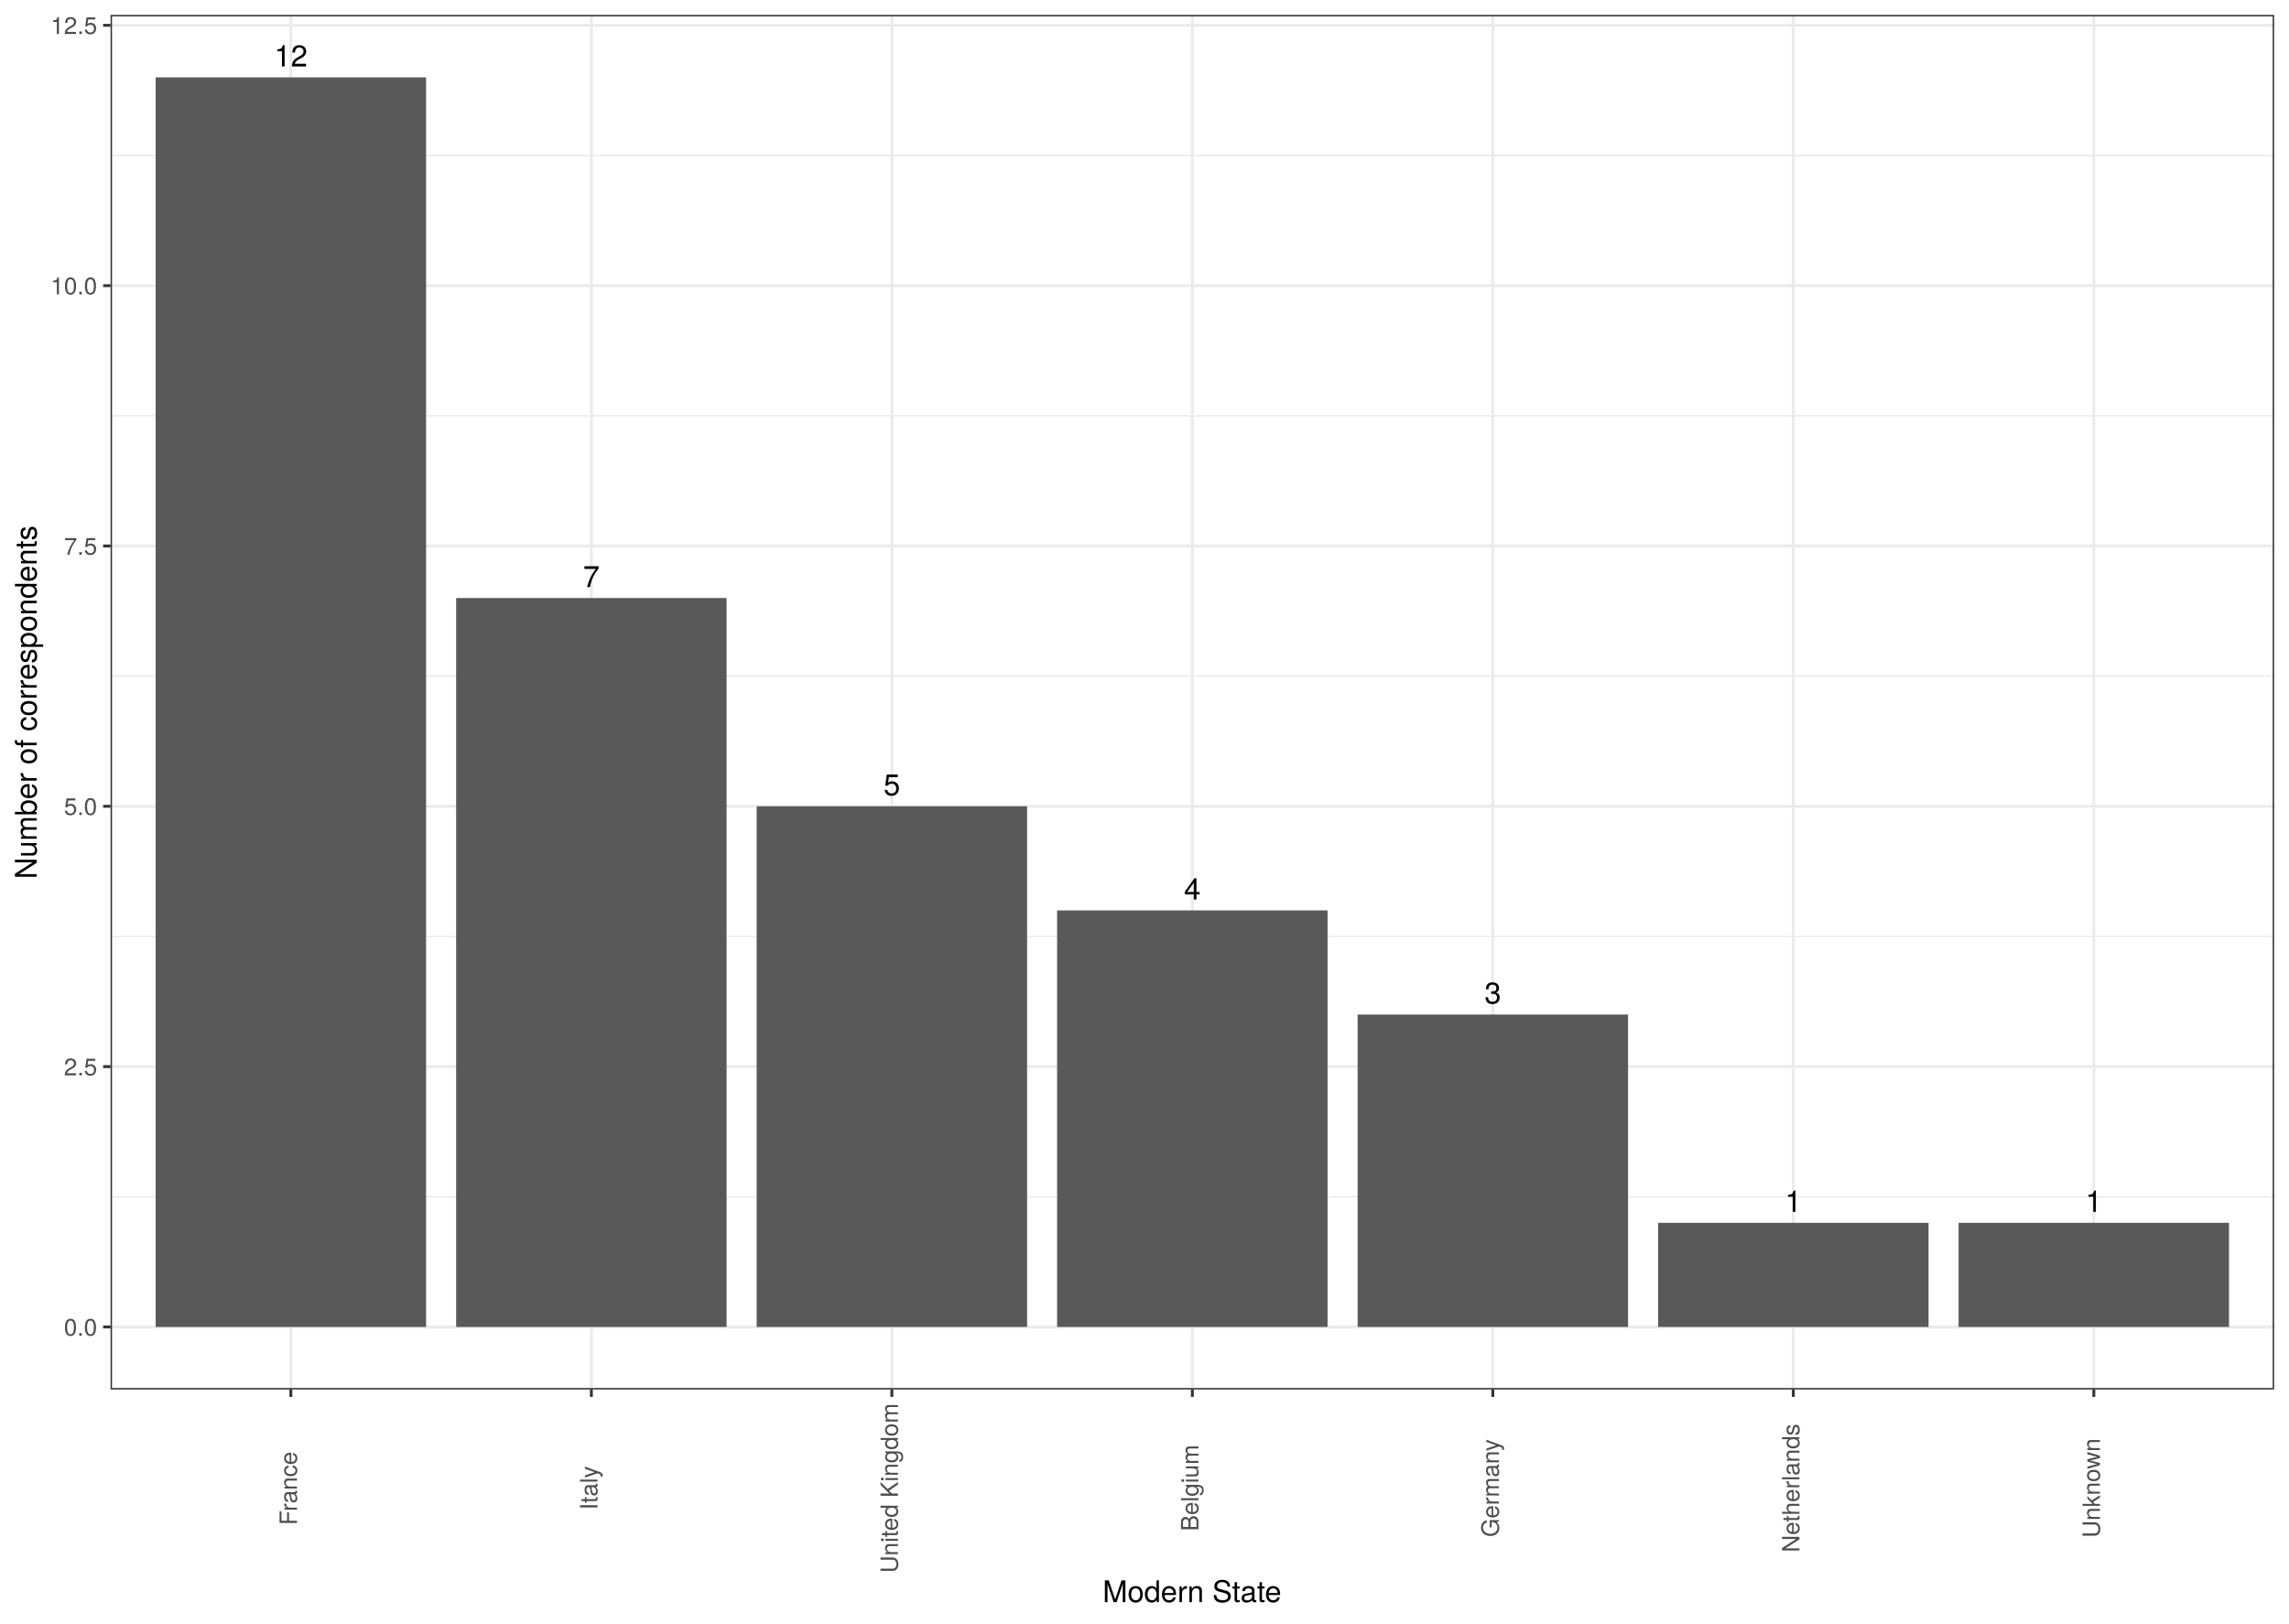
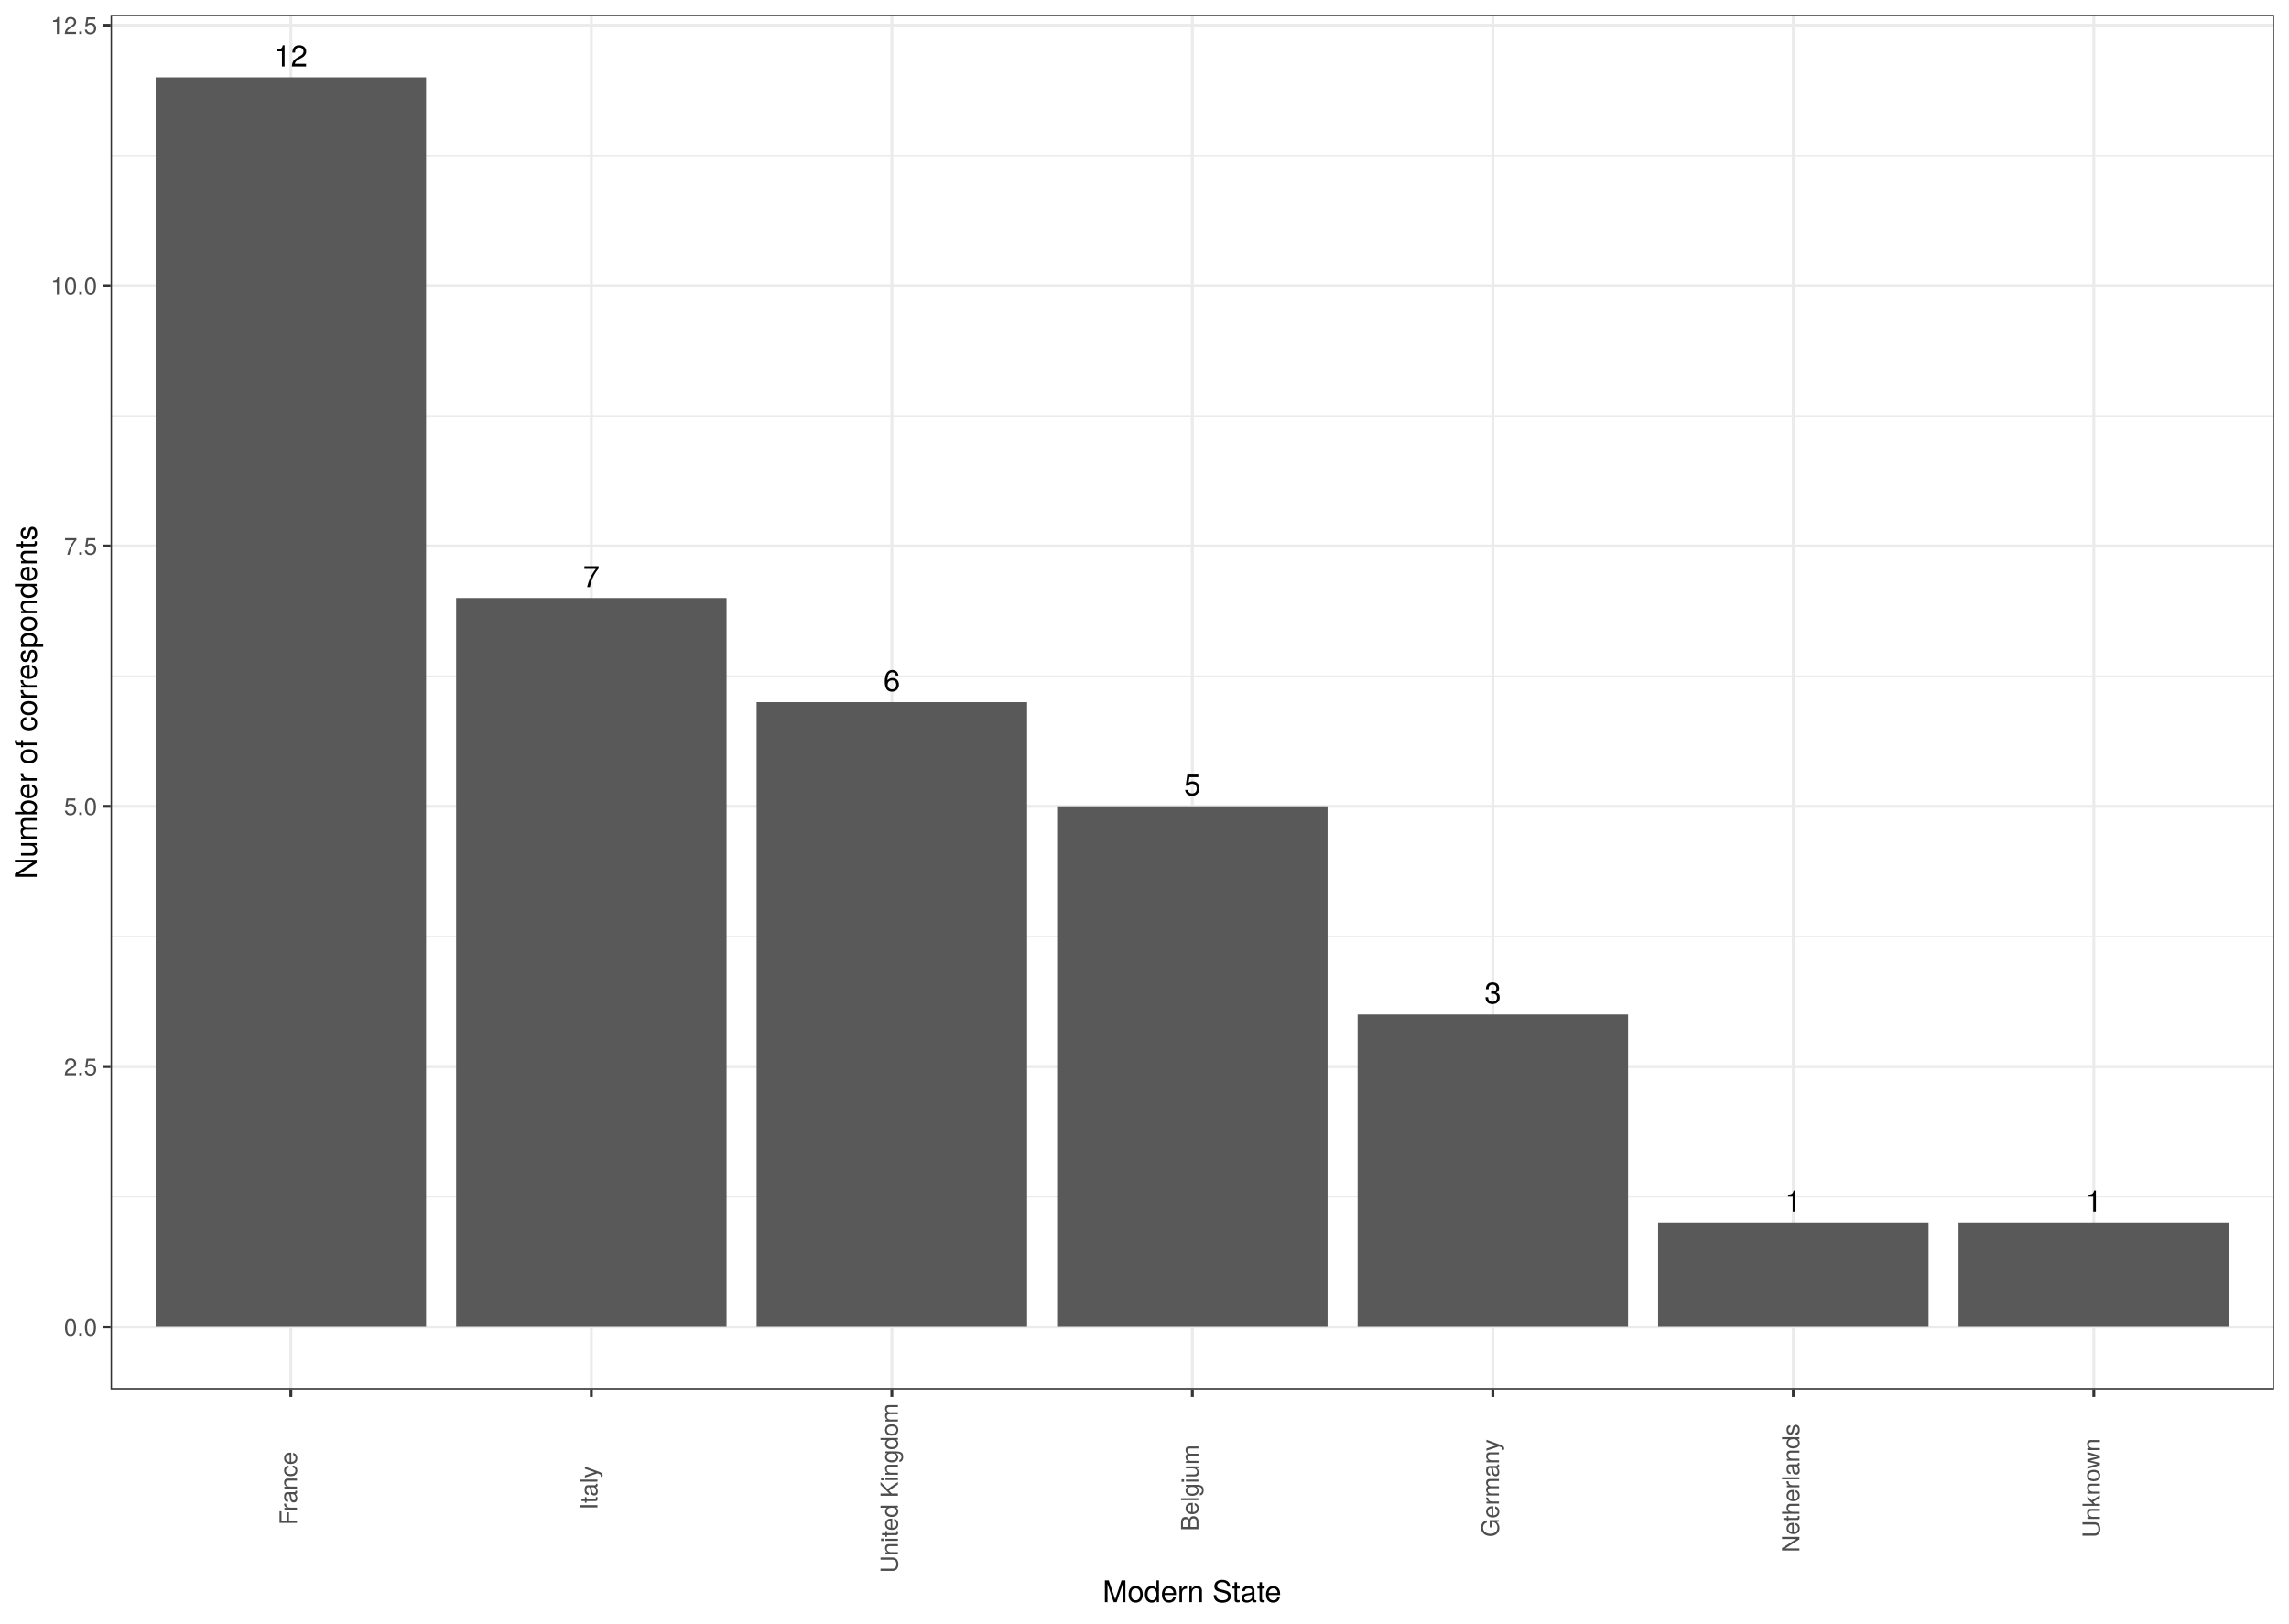
<svg xmlns="http://www.w3.org/2000/svg" viewBox="0 0 842.40 597.60">
  <defs>
    <style type="text/css">
    line, polyline, polygon, path, rect, circle {
      fill: none;
      stroke: #000000;
      stroke-linecap: round;
      stroke-linejoin: round;
      stroke-miterlimit: 10.00;
    }
  </style>
  </defs>
  <rect width="100%" height="100%" style="stroke: none; fill: #FFFFFF;" />
  <rect x="0.00" y="-0" width="842.40" height="597.60" style="stroke-width: 1.07; stroke: #FFFFFF; fill: #FFFFFF;" />
  <defs>
    <clipPath id="cpNDAuNjl8ODM2LjkyfDUxMS40M3w1LjQ4">
      <rect x="40.69" y="5.48" width="796.23" height="505.95" />
    </clipPath>
  </defs>
  <rect x="40.69" y="5.48" width="796.23" height="505.95" style="stroke-width: 1.07; stroke: none; fill: #FFFFFF;" clip-path="url(#cpNDAuNjl8ODM2LjkyfDUxMS40M3w1LjQ4)" />
  <polyline points="40.69,440.52 836.92,440.52 " style="stroke-width: 0.53; stroke: #EBEBEB; stroke-linecap: butt;" clip-path="url(#cpNDAuNjl8ODM2LjkyfDUxMS40M3w1LjQ4)" />
  <polyline points="40.69,344.70 836.92,344.70 " style="stroke-width: 0.53; stroke: #EBEBEB; stroke-linecap: butt;" clip-path="url(#cpNDAuNjl8ODM2LjkyfDUxMS40M3w1LjQ4)" />
  <polyline points="40.69,248.87 836.92,248.87 " style="stroke-width: 0.53; stroke: #EBEBEB; stroke-linecap: butt;" clip-path="url(#cpNDAuNjl8ODM2LjkyfDUxMS40M3w1LjQ4)" />
  <polyline points="40.69,153.05 836.92,153.05 " style="stroke-width: 0.53; stroke: #EBEBEB; stroke-linecap: butt;" clip-path="url(#cpNDAuNjl8ODM2LjkyfDUxMS40M3w1LjQ4)" />
  <polyline points="40.69,57.22 836.92,57.22 " style="stroke-width: 0.53; stroke: #EBEBEB; stroke-linecap: butt;" clip-path="url(#cpNDAuNjl8ODM2LjkyfDUxMS40M3w1LjQ4)" />
  <polyline points="40.69,488.43 836.92,488.43 " style="stroke-width: 1.07; stroke: #EBEBEB; stroke-linecap: butt;" clip-path="url(#cpNDAuNjl8ODM2LjkyfDUxMS40M3w1LjQ4)" />
  <polyline points="40.69,392.61 836.92,392.61 " style="stroke-width: 1.07; stroke: #EBEBEB; stroke-linecap: butt;" clip-path="url(#cpNDAuNjl8ODM2LjkyfDUxMS40M3w1LjQ4)" />
  <polyline points="40.69,296.78 836.92,296.78 " style="stroke-width: 1.07; stroke: #EBEBEB; stroke-linecap: butt;" clip-path="url(#cpNDAuNjl8ODM2LjkyfDUxMS40M3w1LjQ4)" />
  <polyline points="40.69,200.96 836.92,200.96 " style="stroke-width: 1.07; stroke: #EBEBEB; stroke-linecap: butt;" clip-path="url(#cpNDAuNjl8ODM2LjkyfDUxMS40M3w1LjQ4)" />
  <polyline points="40.69,105.14 836.92,105.14 " style="stroke-width: 1.07; stroke: #EBEBEB; stroke-linecap: butt;" clip-path="url(#cpNDAuNjl8ODM2LjkyfDUxMS40M3w1LjQ4)" />
  <polyline points="40.69,9.31 836.92,9.31 " style="stroke-width: 1.07; stroke: #EBEBEB; stroke-linecap: butt;" clip-path="url(#cpNDAuNjl8ODM2LjkyfDUxMS40M3w1LjQ4)" />
  <polyline points="107.04,511.43 107.04,5.48 " style="stroke-width: 1.07; stroke: #EBEBEB; stroke-linecap: butt;" clip-path="url(#cpNDAuNjl8ODM2LjkyfDUxMS40M3w1LjQ4)" />
  <polyline points="217.63,511.43 217.63,5.48 " style="stroke-width: 1.07; stroke: #EBEBEB; stroke-linecap: butt;" clip-path="url(#cpNDAuNjl8ODM2LjkyfDUxMS40M3w1LjQ4)" />
  <polyline points="328.22,511.43 328.22,5.48 " style="stroke-width: 1.07; stroke: #EBEBEB; stroke-linecap: butt;" clip-path="url(#cpNDAuNjl8ODM2LjkyfDUxMS40M3w1LjQ4)" />
  <polyline points="438.81,511.43 438.81,5.48 " style="stroke-width: 1.07; stroke: #EBEBEB; stroke-linecap: butt;" clip-path="url(#cpNDAuNjl8ODM2LjkyfDUxMS40M3w1LjQ4)" />
  <polyline points="549.39,511.43 549.39,5.48 " style="stroke-width: 1.07; stroke: #EBEBEB; stroke-linecap: butt;" clip-path="url(#cpNDAuNjl8ODM2LjkyfDUxMS40M3w1LjQ4)" />
  <polyline points="659.98,511.43 659.98,5.48 " style="stroke-width: 1.07; stroke: #EBEBEB; stroke-linecap: butt;" clip-path="url(#cpNDAuNjl8ODM2LjkyfDUxMS40M3w1LjQ4)" />
  <polyline points="770.57,511.43 770.57,5.48 " style="stroke-width: 1.07; stroke: #EBEBEB; stroke-linecap: butt;" clip-path="url(#cpNDAuNjl8ODM2LjkyfDUxMS40M3w1LjQ4)" />
  <rect x="57.28" y="28.48" width="99.53" height="459.95" style="stroke-width: 1.07; stroke: none; stroke-linecap: square; stroke-linejoin: miter; fill: #595959;" clip-path="url(#cpNDAuNjl8ODM2LjkyfDUxMS40M3w1LjQ4)" />
  <rect x="167.87" y="220.12" width="99.53" height="268.31" style="stroke-width: 1.07; stroke: none; stroke-linecap: square; stroke-linejoin: miter; fill: #595959;" clip-path="url(#cpNDAuNjl8ODM2LjkyfDUxMS40M3w1LjQ4)" />
-   <rect x="278.46" y="296.78" width="99.53" height="191.65" style="stroke-width: 1.07; stroke: none; stroke-linecap: square; stroke-linejoin: miter; fill: #595959;" clip-path="url(#cpNDAuNjl8ODM2LjkyfDUxMS40M3w1LjQ4)" />
-   <rect x="389.04" y="335.11" width="99.53" height="153.32" style="stroke-width: 1.07; stroke: none; stroke-linecap: square; stroke-linejoin: miter; fill: #595959;" clip-path="url(#cpNDAuNjl8ODM2LjkyfDUxMS40M3w1LjQ4)" />
+   <rect x="278.46" y="258.45" width="99.53" height="229.98" style="stroke-width: 1.07; stroke: none; stroke-linecap: square; stroke-linejoin: miter; fill: #595959;" clip-path="url(#cpNDAuNjl8ODM2LjkyfDUxMS40M3w1LjQ4)" />
+   <rect x="389.04" y="296.78" width="99.53" height="191.65" style="stroke-width: 1.07; stroke: none; stroke-linecap: square; stroke-linejoin: miter; fill: #595959;" clip-path="url(#cpNDAuNjl8ODM2LjkyfDUxMS40M3w1LjQ4)" />
  <rect x="499.63" y="373.44" width="99.53" height="114.99" style="stroke-width: 1.07; stroke: none; stroke-linecap: square; stroke-linejoin: miter; fill: #595959;" clip-path="url(#cpNDAuNjl8ODM2LjkyfDUxMS40M3w1LjQ4)" />
  <rect x="610.22" y="450.10" width="99.53" height="38.33" style="stroke-width: 1.07; stroke: none; stroke-linecap: square; stroke-linejoin: miter; fill: #595959;" clip-path="url(#cpNDAuNjl8ODM2LjkyfDUxMS40M3w1LjQ4)" />
  <rect x="720.80" y="450.10" width="99.53" height="38.33" style="stroke-width: 1.07; stroke: none; stroke-linecap: square; stroke-linejoin: miter; fill: #595959;" clip-path="url(#cpNDAuNjl8ODM2LjkyfDUxMS40M3w1LjQ4)" />
  <g clip-path="url(#cpNDAuNjl8ODM2LjkyfDUxMS40M3w1LjQ4)">
    <text x="100.91" y="24.45" style="font-size: 11.04px; font-family: TeX Gyre Heros;" textLength="12.28px" lengthAdjust="spacingAndGlyphs">12</text>
  </g>
  <g clip-path="url(#cpNDAuNjl8ODM2LjkyfDUxMS40M3w1LjQ4)">
    <text x="214.56" y="216.10" style="font-size: 11.04px; font-family: TeX Gyre Heros;" textLength="6.14px" lengthAdjust="spacingAndGlyphs">7</text>
  </g>
  <g clip-path="url(#cpNDAuNjl8ODM2LjkyfDUxMS40M3w1LjQ4)">
-     <text x="325.15" y="292.76" style="font-size: 11.04px; font-family: TeX Gyre Heros;" textLength="6.14px" lengthAdjust="spacingAndGlyphs">5</text>
+     <text x="325.15" y="254.43" style="font-size: 11.04px; font-family: TeX Gyre Heros;" textLength="6.14px" lengthAdjust="spacingAndGlyphs">6</text>
  </g>
  <g clip-path="url(#cpNDAuNjl8ODM2LjkyfDUxMS40M3w1LjQ4)">
-     <text x="435.74" y="331.09" style="font-size: 11.04px; font-family: TeX Gyre Heros;" textLength="6.14px" lengthAdjust="spacingAndGlyphs">4</text>
+     <text x="435.74" y="292.76" style="font-size: 11.04px; font-family: TeX Gyre Heros;" textLength="6.14px" lengthAdjust="spacingAndGlyphs">5</text>
  </g>
  <g clip-path="url(#cpNDAuNjl8ODM2LjkyfDUxMS40M3w1LjQ4)">
    <text x="546.32" y="369.42" style="font-size: 11.04px; font-family: TeX Gyre Heros;" textLength="6.14px" lengthAdjust="spacingAndGlyphs">3</text>
  </g>
  <g clip-path="url(#cpNDAuNjl8ODM2LjkyfDUxMS40M3w1LjQ4)">
    <text x="656.91" y="446.08" style="font-size: 11.04px; font-family: TeX Gyre Heros;" textLength="6.14px" lengthAdjust="spacingAndGlyphs">1</text>
  </g>
  <g clip-path="url(#cpNDAuNjl8ODM2LjkyfDUxMS40M3w1LjQ4)">
    <text x="767.50" y="446.08" style="font-size: 11.04px; font-family: TeX Gyre Heros;" textLength="6.14px" lengthAdjust="spacingAndGlyphs">1</text>
  </g>
  <rect x="40.69" y="5.48" width="796.23" height="505.95" style="stroke-width: 1.07; stroke: #333333;" clip-path="url(#cpNDAuNjl8ODM2LjkyfDUxMS40M3w1LjQ4)" />
  <defs>
    <clipPath id="cpMC4wMHw4NDIuNDB8NTk3LjYwfDAuMDA=">
      <rect x="0.00" y="0.00" width="842.40" height="597.60" />
    </clipPath>
  </defs>
  <g clip-path="url(#cpMC4wMHw4NDIuNDB8NTk3LjYwfDAuMDA=)">
    <text x="23.53" y="491.64" style="font-size: 8.80px; fill: #4D4D4D; font-family: TeX Gyre Heros;" textLength="12.23px" lengthAdjust="spacingAndGlyphs">0.0</text>
  </g>
  <g clip-path="url(#cpMC4wMHw4NDIuNDB8NTk3LjYwfDAuMDA=)">
    <text x="23.53" y="395.82" style="font-size: 8.80px; fill: #4D4D4D; font-family: TeX Gyre Heros;" textLength="12.23px" lengthAdjust="spacingAndGlyphs">2.5</text>
  </g>
  <g clip-path="url(#cpMC4wMHw4NDIuNDB8NTk3LjYwfDAuMDA=)">
    <text x="23.53" y="299.99" style="font-size: 8.80px; fill: #4D4D4D; font-family: TeX Gyre Heros;" textLength="12.23px" lengthAdjust="spacingAndGlyphs">5.0</text>
  </g>
  <g clip-path="url(#cpMC4wMHw4NDIuNDB8NTk3LjYwfDAuMDA=)">
    <text x="23.53" y="204.17" style="font-size: 8.80px; fill: #4D4D4D; font-family: TeX Gyre Heros;" textLength="12.23px" lengthAdjust="spacingAndGlyphs">7.5</text>
  </g>
  <g clip-path="url(#cpMC4wMHw4NDIuNDB8NTk3LjYwfDAuMDA=)">
    <text x="18.64" y="108.34" style="font-size: 8.80px; fill: #4D4D4D; font-family: TeX Gyre Heros;" textLength="17.12px" lengthAdjust="spacingAndGlyphs">10.0</text>
  </g>
  <g clip-path="url(#cpMC4wMHw4NDIuNDB8NTk3LjYwfDAuMDA=)">
    <text x="18.64" y="12.52" style="font-size: 8.80px; fill: #4D4D4D; font-family: TeX Gyre Heros;" textLength="17.12px" lengthAdjust="spacingAndGlyphs">12.5</text>
  </g>
  <polyline points="37.95,488.43 40.69,488.43 " style="stroke-width: 1.07; stroke: #333333; stroke-linecap: butt;" clip-path="url(#cpMC4wMHw4NDIuNDB8NTk3LjYwfDAuMDA=)" />
  <polyline points="37.95,392.61 40.69,392.61 " style="stroke-width: 1.07; stroke: #333333; stroke-linecap: butt;" clip-path="url(#cpMC4wMHw4NDIuNDB8NTk3LjYwfDAuMDA=)" />
  <polyline points="37.95,296.78 40.69,296.78 " style="stroke-width: 1.07; stroke: #333333; stroke-linecap: butt;" clip-path="url(#cpMC4wMHw4NDIuNDB8NTk3LjYwfDAuMDA=)" />
  <polyline points="37.95,200.96 40.69,200.96 " style="stroke-width: 1.07; stroke: #333333; stroke-linecap: butt;" clip-path="url(#cpMC4wMHw4NDIuNDB8NTk3LjYwfDAuMDA=)" />
  <polyline points="37.95,105.14 40.69,105.14 " style="stroke-width: 1.07; stroke: #333333; stroke-linecap: butt;" clip-path="url(#cpMC4wMHw4NDIuNDB8NTk3LjYwfDAuMDA=)" />
  <polyline points="37.95,9.31 40.69,9.31 " style="stroke-width: 1.07; stroke: #333333; stroke-linecap: butt;" clip-path="url(#cpMC4wMHw4NDIuNDB8NTk3LjYwfDAuMDA=)" />
  <polyline points="107.04,514.17 107.04,511.43 " style="stroke-width: 1.07; stroke: #333333; stroke-linecap: butt;" clip-path="url(#cpMC4wMHw4NDIuNDB8NTk3LjYwfDAuMDA=)" />
  <polyline points="217.63,514.17 217.63,511.43 " style="stroke-width: 1.07; stroke: #333333; stroke-linecap: butt;" clip-path="url(#cpMC4wMHw4NDIuNDB8NTk3LjYwfDAuMDA=)" />
  <polyline points="328.22,514.17 328.22,511.43 " style="stroke-width: 1.07; stroke: #333333; stroke-linecap: butt;" clip-path="url(#cpMC4wMHw4NDIuNDB8NTk3LjYwfDAuMDA=)" />
  <polyline points="438.81,514.17 438.81,511.43 " style="stroke-width: 1.07; stroke: #333333; stroke-linecap: butt;" clip-path="url(#cpMC4wMHw4NDIuNDB8NTk3LjYwfDAuMDA=)" />
  <polyline points="549.39,514.17 549.39,511.43 " style="stroke-width: 1.07; stroke: #333333; stroke-linecap: butt;" clip-path="url(#cpMC4wMHw4NDIuNDB8NTk3LjYwfDAuMDA=)" />
  <polyline points="659.98,514.17 659.98,511.43 " style="stroke-width: 1.07; stroke: #333333; stroke-linecap: butt;" clip-path="url(#cpMC4wMHw4NDIuNDB8NTk3LjYwfDAuMDA=)" />
  <polyline points="770.57,514.17 770.57,511.43 " style="stroke-width: 1.07; stroke: #333333; stroke-linecap: butt;" clip-path="url(#cpMC4wMHw4NDIuNDB8NTk3LjYwfDAuMDA=)" />
  <g clip-path="url(#cpMC4wMHw4NDIuNDB8NTk3LjYwfDAuMDA=)">
    <text transform="translate(109.29,561.36) rotate(-90)" style="font-size: 8.80px; fill: #4D4D4D; font-family: TeX Gyre Heros;" textLength="27.39px" lengthAdjust="spacingAndGlyphs">France</text>
  </g>
  <g clip-path="url(#cpMC4wMHw4NDIuNDB8NTk3LjYwfDAuMDA=)">
    <text transform="translate(219.88,555.73) rotate(-90)" style="font-size: 8.80px; fill: #4D4D4D; font-family: TeX Gyre Heros;" textLength="16.14px" lengthAdjust="spacingAndGlyphs">Italy</text>
  </g>
  <g clip-path="url(#cpMC4wMHw4NDIuNDB8NTk3LjYwfDAuMDA=)">
    <text transform="translate(330.46,578.96) rotate(-90)" style="font-size: 8.80px; fill: #4D4D4D; font-family: TeX Gyre Heros;" textLength="62.60px" lengthAdjust="spacingAndGlyphs">United Kingdom</text>
  </g>
  <g clip-path="url(#cpMC4wMHw4NDIuNDB8NTk3LjYwfDAuMDA=)">
    <text transform="translate(441.05,563.56) rotate(-90)" style="font-size: 8.80px; fill: #4D4D4D; font-family: TeX Gyre Heros;" textLength="31.79px" lengthAdjust="spacingAndGlyphs">Belgium</text>
  </g>
  <g clip-path="url(#cpMC4wMHw4NDIuNDB8NTk3LjYwfDAuMDA=)">
    <text transform="translate(551.64,565.76) rotate(-90)" style="font-size: 8.80px; fill: #4D4D4D; font-family: TeX Gyre Heros;" textLength="36.19px" lengthAdjust="spacingAndGlyphs">Germany</text>
  </g>
  <g clip-path="url(#cpMC4wMHw4NDIuNDB8NTk3LjYwfDAuMDA=)">
    <text transform="translate(662.23,571.38) rotate(-90)" style="font-size: 8.80px; fill: #4D4D4D; font-family: TeX Gyre Heros;" textLength="47.44px" lengthAdjust="spacingAndGlyphs">Netherlands</text>
  </g>
  <g clip-path="url(#cpMC4wMHw4NDIuNDB8NTk3LjYwfDAuMDA=)">
    <text transform="translate(772.81,566.00) rotate(-90)" style="font-size: 8.80px; fill: #4D4D4D; font-family: TeX Gyre Heros;" textLength="36.68px" lengthAdjust="spacingAndGlyphs">Unknown</text>
  </g>
  <g clip-path="url(#cpMC4wMHw4NDIuNDB8NTk3LjYwfDAuMDA=)">
    <text x="405.79" y="589.72" style="font-size: 11.00px; font-family: TeX Gyre Heros;" textLength="66.03px" lengthAdjust="spacingAndGlyphs">Modern State</text>
  </g>
  <g clip-path="url(#cpMC4wMHw4NDIuNDB8NTk3LjYwfDAuMDA=)">
    <text transform="translate(13.50,323.56) rotate(-90)" style="font-size: 11.00px; font-family: TeX Gyre Heros;" textLength="130.22px" lengthAdjust="spacingAndGlyphs">Number of correspondents</text>
  </g>
</svg>
